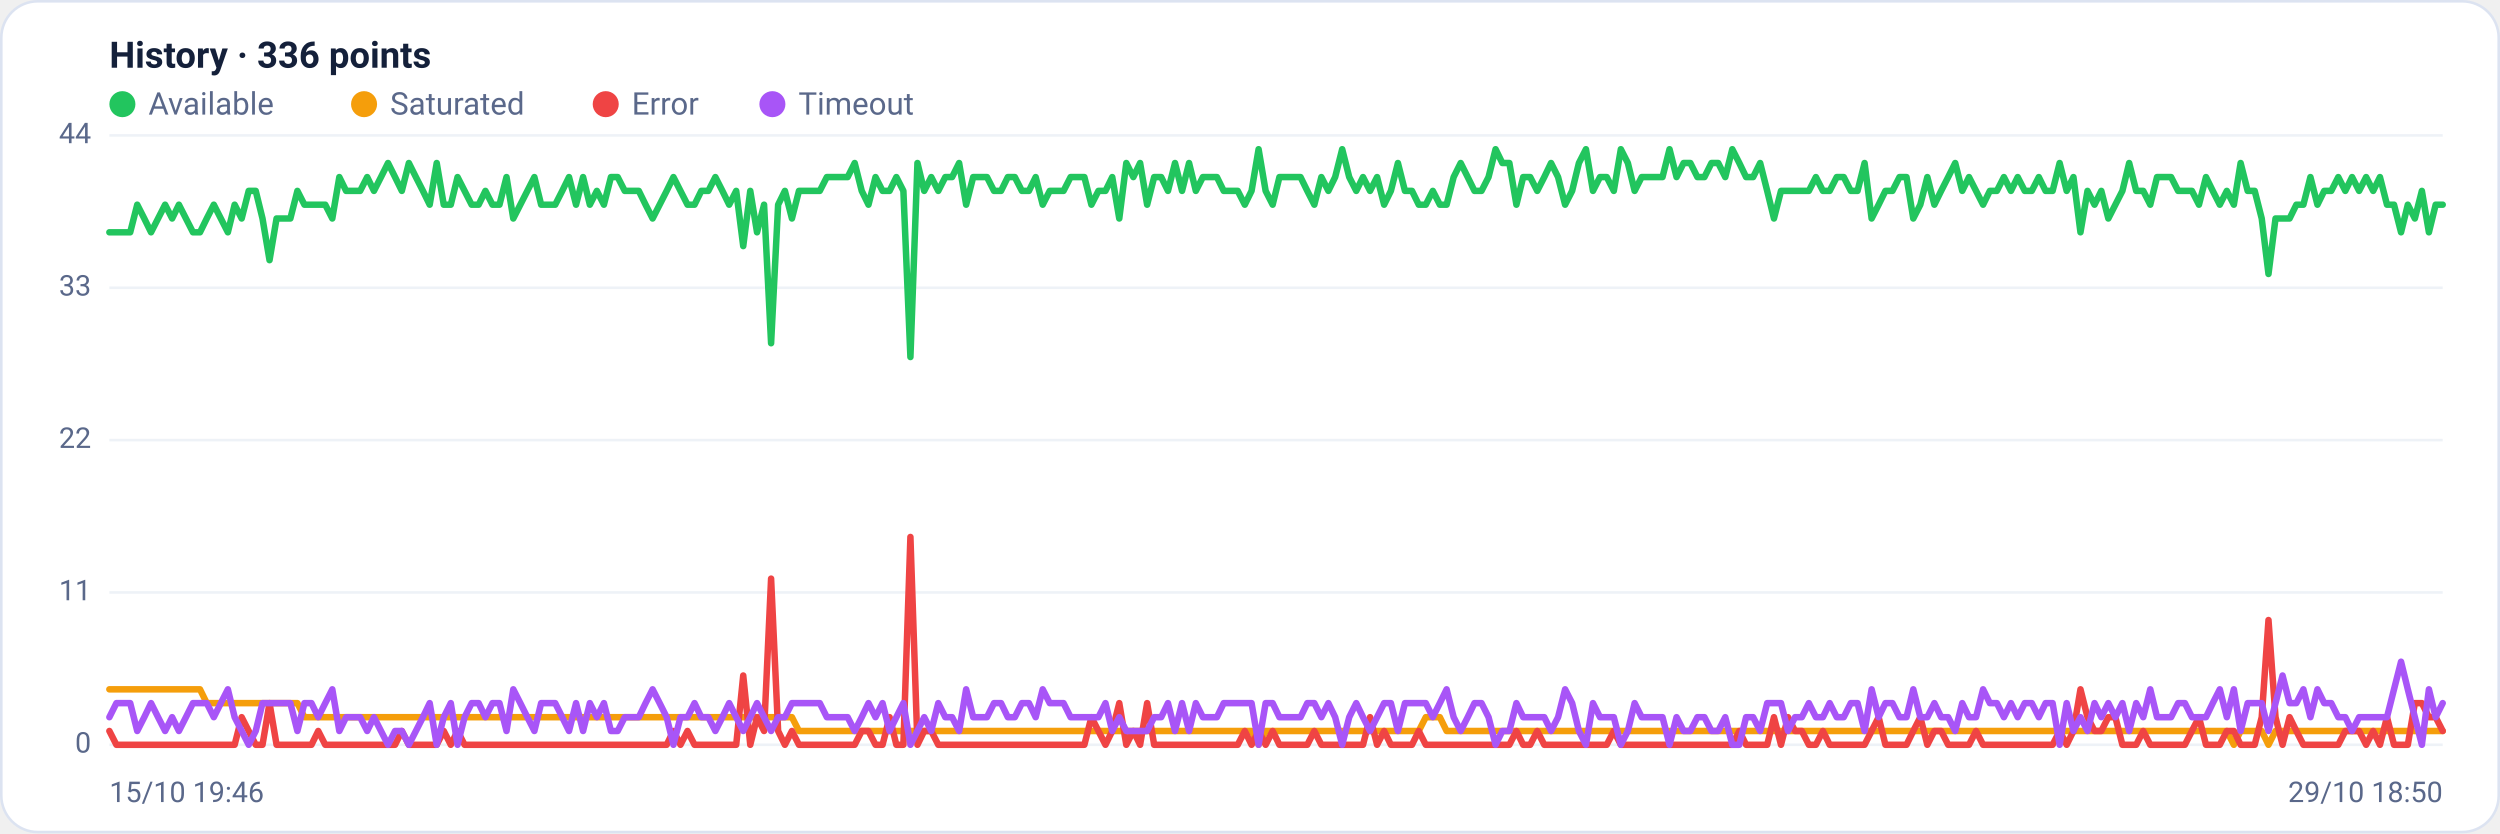
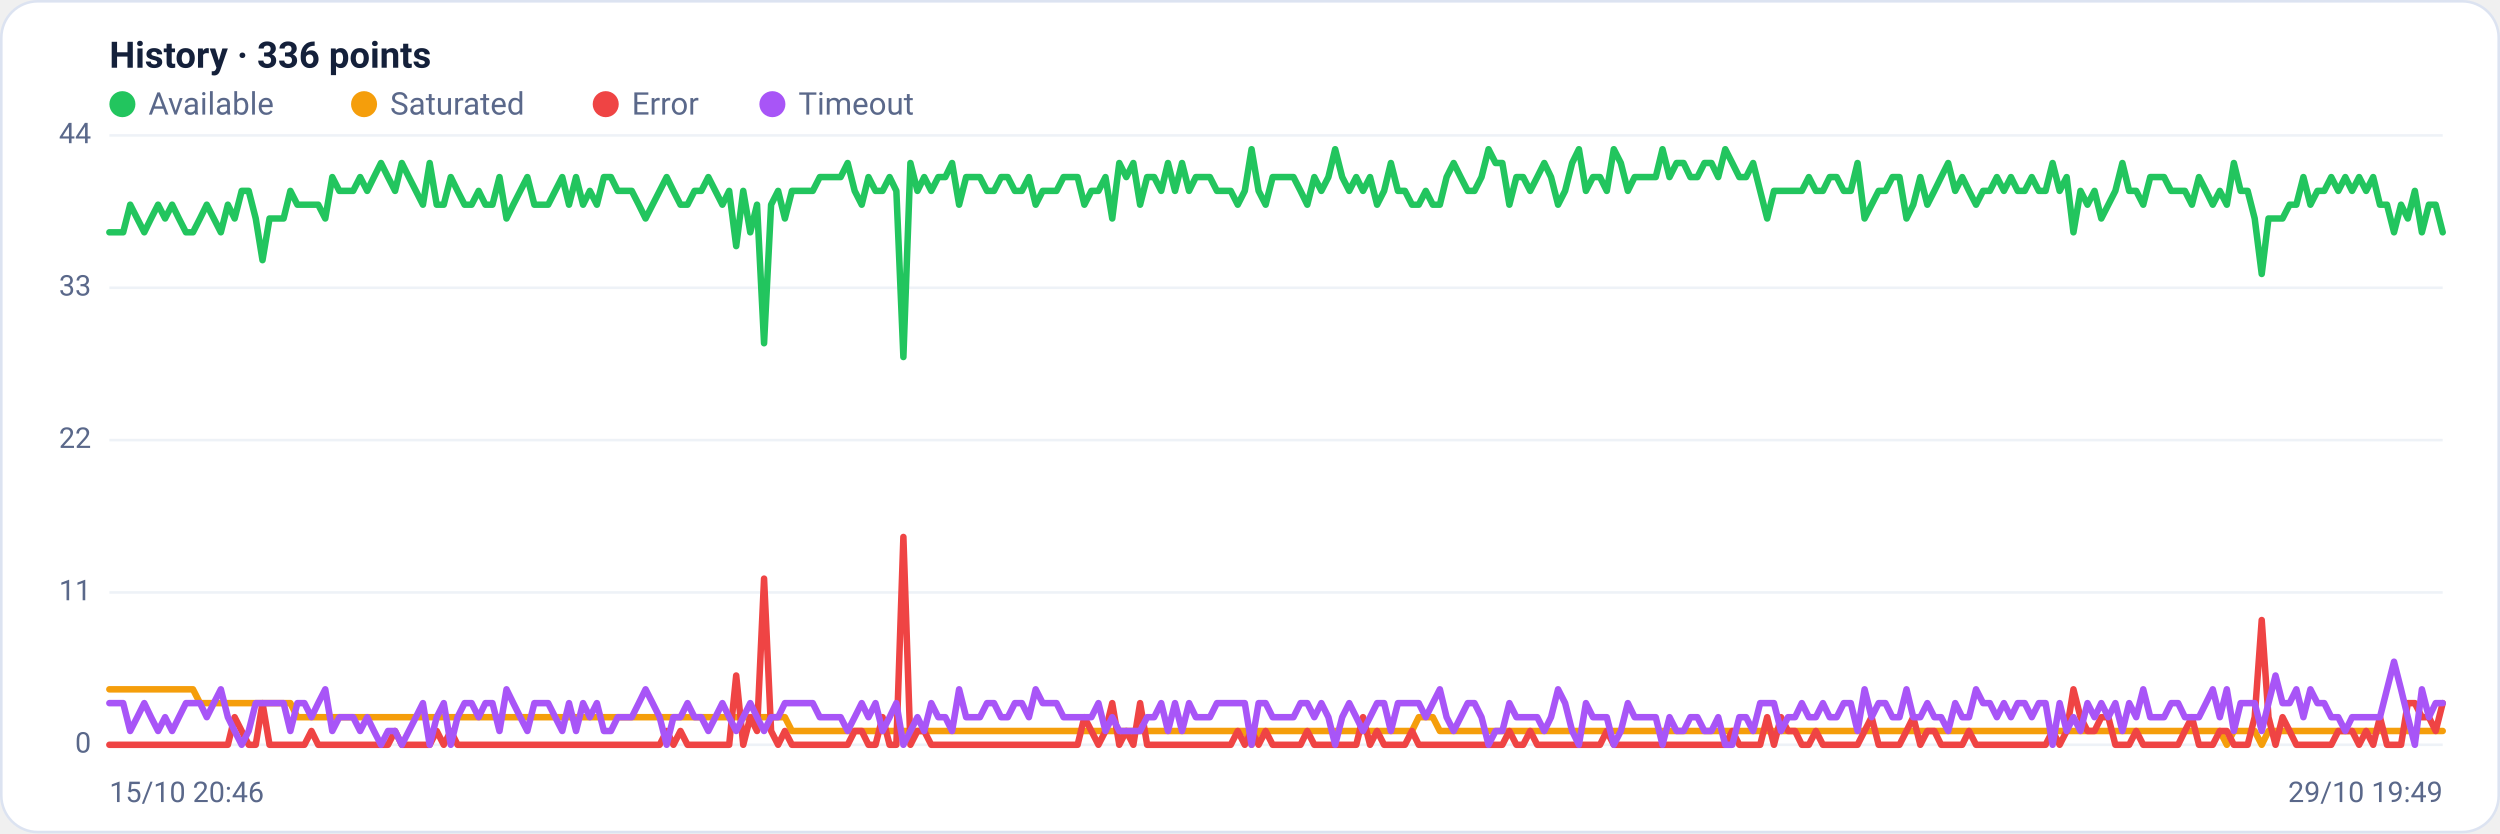
<svg xmlns="http://www.w3.org/2000/svg" viewBox="0 0 960 320" width="960" height="320" font-family="Segoe UI, system-ui, -apple-system, Roboto, Helvetica, Arial, sans-serif" role="img" aria-label="Availability history per region">
  <rect x="0.5" y="0.5" width="959" height="319" rx="14" fill="#ffffff" stroke="#dce3f1" />
  <text x="42" y="26" font-size="14" font-weight="600" fill="#14203a">History · 336 points</text>
  <circle cx="47" cy="40" r="5" fill="#22c55e" />
  <text x="57" y="44" font-size="12" fill="#5a688a">Available</text>
  <circle cx="139.8" cy="40" r="5" fill="#f59e0b" />
  <text x="149.8" y="44" font-size="12" fill="#5a688a">Saturated</text>
  <circle cx="232.6" cy="40" r="5" fill="#ef4444" />
  <text x="242.6" y="44" font-size="12" fill="#5a688a">Error</text>
  <circle cx="296.6" cy="40" r="5" fill="#a855f7" />
  <text x="306.6" y="44" font-size="12" fill="#5a688a">Timeout</text>
  <line x1="42" y1="286.0" x2="938" y2="286.0" stroke="#eef2f7" stroke-width="1" />
  <text x="35" y="289.0" text-anchor="end" font-size="11" fill="#5a688a">0</text>
  <line x1="42" y1="227.5" x2="938" y2="227.5" stroke="#eef2f7" stroke-width="1" />
  <text x="35" y="230.5" text-anchor="end" font-size="11" fill="#5a688a">11</text>
  <line x1="42" y1="169.0" x2="938" y2="169.0" stroke="#eef2f7" stroke-width="1" />
  <text x="35" y="172.0" text-anchor="end" font-size="11" fill="#5a688a">22</text>
  <line x1="42" y1="110.5" x2="938" y2="110.5" stroke="#eef2f7" stroke-width="1" />
  <text x="35" y="113.5" text-anchor="end" font-size="11" fill="#5a688a">33</text>
  <line x1="42" y1="52.0" x2="938" y2="52.0" stroke="#eef2f7" stroke-width="1" />
  <text x="35" y="55.0" text-anchor="end" font-size="11" fill="#5a688a">44</text>
-   <polyline fill="none" stroke="#22c55e" stroke-width="2.5" stroke-linejoin="round" stroke-linecap="round" points="42.0,89.2 44.7,89.2 47.3,89.2 50.0,89.2 52.7,78.6 55.4,83.9 58.0,89.2 60.7,83.9 63.4,78.6 66.1,83.9 68.7,78.6 71.4,83.9 74.1,89.2 76.8,89.2 79.4,83.9 82.1,78.6 84.8,83.9 87.5,89.2 90.1,78.6 92.8,83.9 95.5,73.3 98.2,73.3 100.8,83.9 103.5,99.9 106.2,83.9 108.9,83.9 111.5,83.9 114.2,73.3 116.9,78.6 119.6,78.6 122.2,78.6 124.9,78.6 127.6,83.9 130.3,68.0 132.9,73.3 135.6,73.3 138.3,73.3 141.0,68.0 143.6,73.3 146.3,68.0 149.0,62.6 151.7,68.0 154.3,73.3 157.0,62.6 159.7,68.0 162.4,73.3 165.0,78.6 167.7,62.6 170.4,78.6 173.1,78.6 175.7,68.0 178.4,73.3 181.1,78.6 183.8,78.6 186.4,73.3 189.1,78.6 191.8,78.6 194.5,68.0 197.1,83.9 199.8,78.6 202.5,73.3 205.2,68.0 207.8,78.6 210.5,78.6 213.2,78.6 215.9,73.3 218.5,68.0 221.2,78.6 223.9,68.0 226.5,78.6 229.2,73.3 231.9,78.6 234.6,68.0 237.2,68.0 239.9,73.3 242.6,73.3 245.3,73.3 247.9,78.6 250.6,83.9 253.3,78.6 256.0,73.3 258.6,68.0 261.3,73.3 264.0,78.6 266.7,78.6 269.3,73.3 272.0,73.3 274.7,68.0 277.4,73.3 280.0,78.6 282.7,73.3 285.4,94.5 288.1,73.3 290.7,89.2 293.4,78.6 296.1,131.8 298.8,78.6 301.4,73.3 304.1,83.9 306.8,73.3 309.5,73.3 312.1,73.3 314.8,73.3 317.5,68.0 320.2,68.0 322.8,68.0 325.5,68.0 328.2,62.6 330.9,73.3 333.5,78.6 336.2,68.0 338.9,73.3 341.6,73.3 344.2,68.0 346.9,73.3 349.6,137.1 352.3,62.6 354.9,73.3 357.6,68.0 360.3,73.3 363.0,68.0 365.6,68.0 368.3,62.6 371.0,78.6 373.7,68.0 376.3,68.0 379.0,68.0 381.7,73.3 384.4,73.3 387.0,68.0 389.7,68.0 392.4,73.3 395.1,73.3 397.7,68.0 400.4,78.6 403.1,73.3 405.7,73.3 408.4,73.3 411.1,68.0 413.8,68.0 416.4,68.0 419.1,78.6 421.8,73.3 424.5,73.3 427.1,68.0 429.8,83.9 432.5,62.6 435.2,68.0 437.8,62.6 440.5,78.6 443.2,68.0 445.9,68.0 448.5,73.3 451.2,62.6 453.9,73.3 456.6,62.6 459.2,73.3 461.9,68.0 464.6,68.0 467.3,68.0 469.9,73.3 472.6,73.3 475.3,73.3 478.0,78.6 480.6,73.3 483.3,57.3 486.0,73.3 488.7,78.6 491.3,68.0 494.0,68.0 496.7,68.0 499.4,68.0 502.0,73.3 504.7,78.6 507.4,68.0 510.1,73.3 512.7,68.0 515.4,57.3 518.1,68.0 520.8,73.3 523.4,68.0 526.1,73.3 528.8,68.0 531.5,78.6 534.1,73.3 536.8,62.6 539.5,73.3 542.2,73.3 544.8,78.6 547.5,78.6 550.2,73.3 552.9,78.6 555.5,78.6 558.2,68.0 560.9,62.6 563.6,68.0 566.2,73.3 568.9,73.3 571.6,68.0 574.3,57.3 576.9,62.6 579.6,62.6 582.3,78.6 584.9,68.0 587.6,68.0 590.3,73.3 593.0,68.0 595.6,62.6 598.3,68.0 601.0,78.6 603.7,73.3 606.3,62.6 609.0,57.3 611.7,73.3 614.4,68.0 617.0,68.0 619.7,73.3 622.4,57.3 625.1,62.6 627.7,73.3 630.4,68.0 633.1,68.0 635.8,68.0 638.4,68.0 641.1,57.3 643.8,68.0 646.5,62.6 649.1,62.6 651.8,68.0 654.5,68.0 657.2,62.6 659.8,62.6 662.5,68.0 665.2,57.3 667.9,62.6 670.5,68.0 673.2,68.0 675.9,62.6 678.6,73.3 681.2,83.9 683.9,73.3 686.6,73.3 689.3,73.3 691.9,73.3 694.6,73.3 697.3,68.0 700.0,73.3 702.6,73.3 705.3,68.0 708.0,68.0 710.7,73.3 713.3,73.3 716.0,62.6 718.7,83.9 721.4,78.6 724.0,73.3 726.7,73.3 729.4,68.0 732.1,68.0 734.7,83.9 737.4,78.6 740.1,68.0 742.8,78.6 745.4,73.3 748.1,68.0 750.8,62.6 753.5,73.3 756.1,68.0 758.8,73.3 761.5,78.6 764.1,73.3 766.8,73.3 769.5,68.0 772.2,73.3 774.8,68.0 777.5,73.3 780.2,73.3 782.9,68.0 785.5,73.3 788.2,73.3 790.9,62.6 793.6,73.3 796.2,68.0 798.9,89.2 801.6,73.3 804.3,78.6 806.9,73.3 809.6,83.9 812.3,78.6 815.0,73.3 817.6,62.6 820.3,73.3 823.0,73.3 825.7,78.6 828.3,68.0 831.0,68.0 833.7,68.0 836.4,73.3 839.0,73.3 841.7,73.3 844.4,78.6 847.1,68.0 849.7,73.3 852.4,78.6 855.1,73.3 857.8,78.6 860.4,62.6 863.1,73.3 865.8,73.3 868.5,83.9 871.1,105.2 873.8,83.9 876.5,83.9 879.2,83.9 881.8,78.6 884.5,78.6 887.2,68.0 889.9,78.6 892.5,73.3 895.2,73.3 897.9,68.0 900.6,73.3 903.2,68.0 905.9,73.3 908.6,68.0 911.3,73.3 913.9,68.0 916.6,78.6 919.3,78.6 922.0,89.2 924.6,78.6 927.3,83.9 930.0,73.3 932.7,89.2 935.3,78.6 938.0,78.6" />
-   <polyline fill="none" stroke="#f59e0b" stroke-width="2.5" stroke-linejoin="round" stroke-linecap="round" points="42.0,264.7 44.7,264.7 47.3,264.7 50.0,264.7 52.7,264.7 55.4,264.7 58.0,264.7 60.7,264.7 63.4,264.7 66.1,264.7 68.7,264.7 71.4,264.7 74.1,264.7 76.8,264.7 79.4,270.0 82.1,270.0 84.8,270.0 87.5,270.0 90.1,270.0 92.8,270.0 95.5,270.0 98.2,270.0 100.8,270.0 103.5,270.0 106.2,270.0 108.9,270.0 111.5,270.0 114.2,270.0 116.9,275.4 119.6,275.4 122.2,275.4 124.9,275.4 127.6,275.4 130.3,275.4 132.9,275.4 135.6,275.4 138.3,275.4 141.0,275.4 143.6,275.4 146.3,275.4 149.0,275.4 151.7,275.4 154.3,275.4 157.0,275.4 159.7,275.4 162.4,275.4 165.0,275.4 167.7,275.4 170.4,275.4 173.1,275.4 175.7,275.4 178.4,275.4 181.1,275.4 183.8,275.4 186.4,275.4 189.1,275.4 191.8,275.4 194.5,275.4 197.1,275.4 199.8,275.4 202.5,275.4 205.2,275.4 207.8,275.4 210.5,275.4 213.2,275.4 215.9,275.4 218.5,275.4 221.2,275.4 223.9,275.4 226.5,275.4 229.2,275.4 231.9,275.4 234.6,275.4 237.2,275.4 239.9,275.4 242.6,275.4 245.3,275.4 247.9,275.4 250.6,275.4 253.3,275.4 256.0,275.4 258.6,275.4 261.3,275.4 264.0,275.4 266.7,275.4 269.3,275.4 272.0,275.4 274.7,275.4 277.4,275.4 280.0,275.4 282.7,275.4 285.4,275.4 288.1,275.4 290.7,275.4 293.4,275.4 296.1,275.4 298.8,275.4 301.4,275.4 304.1,275.4 306.8,280.7 309.5,280.7 312.1,280.7 314.8,280.7 317.5,280.7 320.2,280.7 322.8,280.7 325.5,280.7 328.2,280.7 330.9,280.7 333.5,280.7 336.2,280.7 338.9,280.7 341.6,280.7 344.2,280.7 346.9,280.7 349.6,280.7 352.3,280.7 354.9,280.7 357.6,280.7 360.3,280.7 363.0,280.7 365.6,280.7 368.3,280.7 371.0,280.7 373.7,280.7 376.3,280.7 379.0,280.7 381.7,280.7 384.4,280.7 387.0,280.7 389.7,280.7 392.4,280.7 395.1,280.7 397.7,280.7 400.4,280.7 403.1,280.7 405.7,280.7 408.4,280.7 411.1,280.7 413.8,280.7 416.4,280.7 419.1,280.7 421.8,280.7 424.5,280.7 427.1,280.7 429.8,280.7 432.5,280.7 435.2,280.7 437.8,280.7 440.5,280.7 443.2,280.7 445.9,280.7 448.5,280.7 451.2,280.7 453.9,280.7 456.6,280.7 459.2,280.7 461.9,280.7 464.6,280.7 467.3,280.7 469.9,280.7 472.6,280.7 475.3,280.7 478.0,280.7 480.6,280.7 483.3,286.0 486.0,280.7 488.7,280.7 491.3,280.7 494.0,280.7 496.7,280.7 499.4,280.7 502.0,280.7 504.7,280.7 507.4,280.7 510.1,280.7 512.7,280.7 515.4,280.7 518.1,280.7 520.8,280.7 523.4,280.7 526.1,280.7 528.8,280.7 531.5,280.7 534.1,280.7 536.8,280.7 539.5,280.7 542.2,280.7 544.8,280.7 547.5,275.4 550.2,275.4 552.9,275.4 555.5,280.7 558.2,280.7 560.9,280.7 563.6,280.7 566.2,280.7 568.9,280.7 571.6,280.7 574.3,280.7 576.9,280.7 579.6,280.7 582.3,280.7 584.9,280.7 587.6,280.7 590.3,280.7 593.0,280.7 595.6,280.7 598.3,280.7 601.0,280.7 603.7,280.7 606.3,280.7 609.0,280.7 611.7,280.7 614.4,280.7 617.0,280.7 619.7,280.7 622.4,280.7 625.1,280.7 627.7,280.7 630.4,280.7 633.1,280.7 635.8,280.7 638.4,280.7 641.1,280.7 643.8,280.7 646.5,280.7 649.1,280.7 651.8,280.7 654.5,280.7 657.2,280.7 659.8,280.7 662.5,280.7 665.2,280.7 667.9,280.7 670.5,280.7 673.2,280.7 675.9,280.7 678.6,280.7 681.2,280.7 683.9,280.7 686.6,280.7 689.3,280.7 691.9,280.7 694.6,280.7 697.3,280.7 700.0,280.7 702.6,280.7 705.3,280.7 708.0,280.7 710.7,280.7 713.3,280.7 716.0,280.7 718.7,280.7 721.4,280.7 724.0,280.7 726.7,280.7 729.4,280.7 732.1,280.7 734.7,280.7 737.4,280.7 740.1,280.7 742.8,280.7 745.4,280.7 748.1,280.7 750.8,280.7 753.5,280.7 756.1,280.7 758.8,280.7 761.5,280.7 764.1,280.7 766.8,280.7 769.5,280.7 772.2,280.7 774.8,280.7 777.5,280.7 780.2,280.7 782.9,280.7 785.5,280.7 788.2,280.7 790.9,280.7 793.6,280.7 796.2,280.7 798.9,280.7 801.6,280.7 804.3,280.7 806.9,280.7 809.6,280.7 812.3,280.7 815.0,280.7 817.6,280.7 820.3,280.7 823.0,280.7 825.7,280.7 828.3,280.7 831.0,280.7 833.7,280.7 836.4,280.7 839.0,280.7 841.7,280.7 844.4,280.7 847.1,280.7 849.7,280.7 852.4,280.7 855.1,280.7 857.8,286.0 860.4,280.7 863.1,280.7 865.8,280.7 868.5,280.7 871.1,286.0 873.8,280.7 876.5,280.7 879.2,280.7 881.8,280.7 884.5,280.7 887.2,280.7 889.9,280.7 892.5,280.7 895.2,280.7 897.9,280.7 900.6,280.7 903.2,280.7 905.9,280.7 908.6,280.7 911.3,280.7 913.9,280.7 916.6,280.7 919.3,280.7 922.0,280.7 924.6,280.7 927.3,280.7 930.0,280.7 932.7,280.7 935.3,280.7 938.0,280.7" />
-   <polyline fill="none" stroke="#ef4444" stroke-width="2.5" stroke-linejoin="round" stroke-linecap="round" points="42.0,280.7 44.7,286.0 47.3,286.0 50.0,286.0 52.7,286.0 55.4,286.0 58.0,286.0 60.7,286.0 63.4,286.0 66.1,286.0 68.7,286.0 71.4,286.0 74.1,286.0 76.8,286.0 79.4,286.0 82.1,286.0 84.8,286.0 87.5,286.0 90.1,286.0 92.8,275.4 95.5,280.7 98.2,286.0 100.8,286.0 103.5,270.0 106.2,286.0 108.9,286.0 111.5,286.0 114.2,286.0 116.9,286.0 119.6,286.0 122.2,280.7 124.9,286.0 127.6,286.0 130.3,286.0 132.9,286.0 135.6,286.0 138.3,286.0 141.0,286.0 143.6,286.0 146.3,286.0 149.0,286.0 151.7,286.0 154.3,280.7 157.0,286.0 159.7,286.0 162.4,286.0 165.0,286.0 167.7,286.0 170.4,280.7 173.1,286.0 175.7,280.7 178.4,286.0 181.1,286.0 183.8,286.0 186.4,286.0 189.1,286.0 191.8,286.0 194.5,286.0 197.1,286.0 199.8,286.0 202.5,286.0 205.2,286.0 207.8,286.0 210.5,286.0 213.2,286.0 215.9,286.0 218.5,286.0 221.2,286.0 223.9,286.0 226.5,286.0 229.2,286.0 231.9,286.0 234.6,286.0 237.2,286.0 239.9,286.0 242.6,286.0 245.3,286.0 247.9,286.0 250.6,286.0 253.3,286.0 256.0,286.0 258.6,280.7 261.3,286.0 264.0,280.7 266.7,286.0 269.3,286.0 272.0,286.0 274.7,286.0 277.4,286.0 280.0,286.0 282.7,286.0 285.4,259.4 288.1,286.0 290.7,275.4 293.4,280.7 296.1,222.2 298.8,280.7 301.4,286.0 304.1,280.7 306.8,286.0 309.5,286.0 312.1,286.0 314.8,286.0 317.5,286.0 320.2,286.0 322.8,286.0 325.5,286.0 328.2,286.0 330.9,280.7 333.5,280.7 336.2,286.0 338.9,286.0 341.6,275.4 344.2,286.0 346.9,286.0 349.6,206.2 352.3,286.0 354.9,280.7 357.6,280.7 360.3,286.0 363.0,286.0 365.6,286.0 368.3,286.0 371.0,286.0 373.7,286.0 376.3,286.0 379.0,286.0 381.7,286.0 384.4,286.0 387.0,286.0 389.7,286.0 392.4,286.0 395.1,286.0 397.7,286.0 400.4,286.0 403.1,286.0 405.7,286.0 408.4,286.0 411.1,286.0 413.8,286.0 416.4,286.0 419.1,275.4 421.8,280.7 424.5,286.0 427.1,280.7 429.8,270.0 432.5,286.0 435.2,280.7 437.8,286.0 440.5,270.0 443.2,286.0 445.9,286.0 448.5,286.0 451.2,286.0 453.9,286.0 456.6,286.0 459.2,286.0 461.9,286.0 464.6,286.0 467.3,286.0 469.9,286.0 472.6,286.0 475.3,286.0 478.0,280.7 480.6,286.0 483.3,280.7 486.0,286.0 488.7,280.7 491.3,286.0 494.0,286.0 496.7,286.0 499.4,286.0 502.0,286.0 504.7,280.7 507.4,286.0 510.1,286.0 512.7,286.0 515.4,286.0 518.1,286.0 520.8,286.0 523.4,286.0 526.1,275.4 528.8,286.0 531.5,280.7 534.1,286.0 536.8,286.0 539.5,286.0 542.2,286.0 544.8,280.7 547.5,286.0 550.2,286.0 552.9,286.0 555.5,286.0 558.2,286.0 560.9,286.0 563.6,286.0 566.2,286.0 568.9,286.0 571.6,286.0 574.3,286.0 576.9,286.0 579.6,286.0 582.3,280.7 584.9,286.0 587.6,286.0 590.3,280.7 593.0,286.0 595.6,286.0 598.3,286.0 601.0,286.0 603.7,286.0 606.3,286.0 609.0,286.0 611.7,286.0 614.4,286.0 617.0,286.0 619.7,280.7 622.4,286.0 625.1,286.0 627.7,286.0 630.4,286.0 633.1,286.0 635.8,286.0 638.4,286.0 641.1,286.0 643.8,286.0 646.5,286.0 649.1,286.0 651.8,286.0 654.5,286.0 657.2,286.0 659.8,286.0 662.5,286.0 665.2,286.0 667.9,280.7 670.5,286.0 673.2,286.0 675.9,286.0 678.6,286.0 681.2,275.4 683.9,286.0 686.6,275.4 689.3,280.7 691.9,280.7 694.6,286.0 697.3,286.0 700.0,280.7 702.6,286.0 705.3,286.0 708.0,286.0 710.7,286.0 713.3,286.0 716.0,286.0 718.7,280.7 721.4,275.4 724.0,286.0 726.7,286.0 729.4,286.0 732.1,286.0 734.7,280.7 737.4,275.4 740.1,286.0 742.8,280.7 745.4,280.7 748.1,286.0 750.8,286.0 753.5,286.0 756.1,286.0 758.8,280.7 761.5,286.0 764.1,286.0 766.8,286.0 769.5,286.0 772.2,286.0 774.8,286.0 777.5,286.0 780.2,286.0 782.9,286.0 785.5,286.0 788.2,286.0 790.9,280.7 793.6,286.0 796.2,280.7 798.9,264.7 801.6,275.4 804.3,280.7 806.9,280.7 809.6,275.4 812.3,275.4 815.0,286.0 817.6,286.0 820.3,286.0 823.0,280.7 825.7,286.0 828.3,286.0 831.0,286.0 833.7,286.0 836.4,286.0 839.0,286.0 841.7,280.7 844.4,275.4 847.1,286.0 849.7,286.0 852.4,286.0 855.1,280.7 857.8,280.7 860.4,286.0 863.1,286.0 865.8,286.0 868.5,275.4 871.1,238.1 873.8,275.4 876.5,286.0 879.2,275.4 881.8,280.7 884.5,286.0 887.2,286.0 889.9,286.0 892.5,286.0 895.2,286.0 897.9,286.0 900.6,280.7 903.2,280.7 905.9,280.7 908.6,286.0 911.3,280.7 913.9,286.0 916.6,275.4 919.3,286.0 922.0,286.0 924.6,286.0 927.3,270.0 930.0,270.0 932.7,275.4 935.3,275.4 938.0,280.7" />
-   <polyline fill="none" stroke="#a855f7" stroke-width="2.5" stroke-linejoin="round" stroke-linecap="round" points="42.0,275.4 44.7,270.0 47.3,270.0 50.0,270.0 52.7,280.7 55.4,275.4 58.0,270.0 60.7,275.4 63.4,280.7 66.1,275.4 68.7,280.7 71.4,275.4 74.1,270.0 76.8,270.0 79.4,270.0 82.1,275.4 84.8,270.0 87.5,264.7 90.1,275.4 92.8,280.7 95.5,286.0 98.2,280.7 100.8,270.0 103.5,270.0 106.2,270.0 108.9,270.0 111.5,270.0 114.2,280.7 116.9,270.0 119.6,270.0 122.2,275.4 124.9,270.0 127.6,264.7 130.3,280.7 132.9,275.4 135.6,275.4 138.3,275.4 141.0,280.7 143.6,275.4 146.3,280.7 149.0,286.0 151.7,280.7 154.3,280.7 157.0,286.0 159.7,280.7 162.4,275.4 165.0,270.0 167.7,286.0 170.4,275.4 173.1,270.0 175.7,286.0 178.4,275.4 181.1,270.0 183.8,270.0 186.4,275.4 189.1,270.0 191.8,270.0 194.5,280.7 197.1,264.7 199.8,270.0 202.5,275.4 205.2,280.7 207.8,270.0 210.5,270.0 213.2,270.0 215.9,275.4 218.5,280.7 221.2,270.0 223.9,280.7 226.5,270.0 229.2,275.4 231.9,270.0 234.6,280.7 237.2,280.7 239.9,275.4 242.6,275.4 245.3,275.4 247.9,270.0 250.6,264.7 253.3,270.0 256.0,275.4 258.6,286.0 261.3,275.4 264.0,275.4 266.7,270.0 269.3,275.4 272.0,275.4 274.7,280.7 277.4,275.4 280.0,270.0 282.7,275.4 285.4,280.7 288.1,275.4 290.7,270.0 293.4,275.4 296.1,280.7 298.8,275.4 301.4,275.4 304.1,270.0 306.8,270.0 309.5,270.0 312.1,270.0 314.8,270.0 317.5,275.4 320.2,275.4 322.8,275.4 325.5,275.4 328.2,280.7 330.9,275.4 333.5,270.0 336.2,275.4 338.9,270.0 341.6,280.7 344.2,275.4 346.9,270.0 349.6,286.0 352.3,280.7 354.9,275.4 357.6,280.7 360.3,270.0 363.0,275.4 365.6,275.4 368.3,280.7 371.0,264.7 373.7,275.4 376.3,275.4 379.0,275.4 381.7,270.0 384.4,270.0 387.0,275.4 389.7,275.4 392.4,270.0 395.1,270.0 397.7,275.4 400.4,264.7 403.1,270.0 405.7,270.0 408.4,270.0 411.1,275.4 413.8,275.4 416.4,275.4 419.1,275.4 421.8,275.4 424.5,270.0 427.1,280.7 429.8,275.4 432.5,280.7 435.2,280.7 437.8,280.7 440.5,280.7 443.2,275.4 445.9,275.4 448.5,270.0 451.2,280.7 453.9,270.0 456.6,280.7 459.2,270.0 461.9,275.4 464.6,275.4 467.3,275.4 469.9,270.0 472.6,270.0 475.3,270.0 478.0,270.0 480.6,270.0 483.3,286.0 486.0,270.0 488.7,270.0 491.3,275.4 494.0,275.4 496.7,275.4 499.4,275.4 502.0,270.0 504.7,270.0 507.4,275.4 510.1,270.0 512.7,275.4 515.4,286.0 518.1,275.4 520.8,270.0 523.4,275.4 526.1,280.7 528.8,275.4 531.5,270.0 534.1,270.0 536.8,280.7 539.5,270.0 542.2,270.0 544.8,270.0 547.5,270.0 550.2,275.4 552.9,270.0 555.5,264.7 558.2,275.4 560.9,280.7 563.6,275.4 566.2,270.0 568.9,270.0 571.6,275.4 574.3,286.0 576.9,280.7 579.6,280.7 582.3,270.0 584.9,275.4 587.6,275.4 590.3,275.4 593.0,275.4 595.6,280.7 598.3,275.4 601.0,264.7 603.7,270.0 606.3,280.7 609.0,286.0 611.7,270.0 614.4,275.4 617.0,275.4 619.7,275.4 622.4,286.0 625.1,280.7 627.7,270.0 630.4,275.4 633.1,275.4 635.8,275.4 638.4,275.4 641.1,286.0 643.8,275.4 646.5,280.7 649.1,280.7 651.8,275.4 654.5,275.4 657.2,280.7 659.8,280.7 662.5,275.4 665.2,286.0 667.9,286.0 670.5,275.4 673.2,275.4 675.9,280.7 678.6,270.0 681.2,270.0 683.9,270.0 686.6,280.7 689.3,275.4 691.9,275.4 694.6,270.0 697.3,275.4 700.0,275.4 702.6,270.0 705.3,275.4 708.0,275.4 710.7,270.0 713.3,270.0 716.0,280.7 718.7,264.7 721.4,275.4 724.0,270.0 726.7,270.0 729.4,275.4 732.1,275.4 734.7,264.7 737.4,275.4 740.1,275.4 742.8,270.0 745.4,275.4 748.1,275.4 750.8,280.7 753.5,270.0 756.1,275.4 758.8,275.4 761.5,264.7 764.1,270.0 766.8,270.0 769.5,275.4 772.2,270.0 774.8,275.4 777.5,270.0 780.2,270.0 782.9,275.4 785.5,270.0 788.2,270.0 790.9,286.0 793.6,270.0 796.2,280.7 798.9,275.4 801.6,280.7 804.3,270.0 806.9,275.4 809.6,270.0 812.3,275.4 815.0,270.0 817.6,280.7 820.3,270.0 823.0,275.4 825.7,264.7 828.3,275.4 831.0,275.4 833.7,275.4 836.4,270.0 839.0,270.0 841.7,275.4 844.4,275.4 847.1,275.4 849.7,270.0 852.4,264.7 855.1,275.4 857.8,264.7 860.4,280.7 863.1,270.0 865.8,270.0 868.5,270.0 871.1,280.7 873.8,270.0 876.5,259.4 879.2,270.0 881.8,270.0 884.5,264.7 887.2,275.4 889.9,264.7 892.5,270.0 895.2,270.0 897.9,275.4 900.6,275.4 903.2,280.7 905.9,275.4 908.6,275.4 911.3,275.4 913.9,275.4 916.6,275.4 919.3,264.7 922.0,254.1 924.6,264.7 927.3,275.4 930.0,286.0 932.7,264.7 935.3,275.4 938.0,270.0" />
-   <text x="42" y="308" font-size="11" fill="#5a688a">15/10 19:46</text>
-   <text x="938" y="308" text-anchor="end" font-size="11" fill="#5a688a">29/10 18:50</text>
+   <polyline fill="none" stroke="#22c55e" stroke-width="2.5" stroke-linejoin="round" stroke-linecap="round" points="42.0,89.2 44.7,89.2 47.3,89.2 50.0,78.6 52.7,83.9 55.4,89.2 58.0,83.9 60.7,78.6 63.4,83.9 66.1,78.6 68.7,83.9 71.4,89.2 74.1,89.2 76.8,83.9 79.4,78.6 82.1,83.9 84.8,89.2 87.5,78.6 90.1,83.9 92.8,73.3 95.5,73.3 98.2,83.9 100.8,99.9 103.5,83.9 106.2,83.9 108.9,83.9 111.5,73.3 114.2,78.6 116.9,78.6 119.6,78.6 122.2,78.6 124.9,83.9 127.6,68.0 130.3,73.3 132.9,73.3 135.6,73.3 138.3,68.0 141.0,73.3 143.6,68.0 146.3,62.6 149.0,68.0 151.7,73.3 154.3,62.6 157.0,68.0 159.7,73.3 162.4,78.6 165.0,62.6 167.7,78.6 170.4,78.6 173.1,68.0 175.7,73.3 178.4,78.6 181.1,78.6 183.8,73.3 186.4,78.6 189.1,78.6 191.8,68.0 194.5,83.9 197.1,78.6 199.8,73.3 202.5,68.0 205.2,78.6 207.8,78.6 210.5,78.6 213.2,73.3 215.9,68.0 218.5,78.6 221.2,68.0 223.9,78.6 226.5,73.3 229.2,78.6 231.9,68.0 234.6,68.0 237.2,73.3 239.9,73.3 242.6,73.3 245.3,78.6 247.9,83.9 250.6,78.6 253.3,73.3 256.0,68.0 258.6,73.3 261.3,78.6 264.0,78.6 266.7,73.3 269.3,73.3 272.0,68.0 274.7,73.3 277.4,78.6 280.0,73.3 282.7,94.5 285.4,73.3 288.1,89.2 290.7,78.6 293.4,131.8 296.1,78.6 298.8,73.3 301.4,83.9 304.1,73.3 306.8,73.3 309.5,73.3 312.1,73.3 314.8,68.0 317.5,68.0 320.2,68.0 322.8,68.0 325.5,62.6 328.2,73.3 330.9,78.6 333.5,68.0 336.2,73.3 338.9,73.3 341.6,68.0 344.2,73.3 346.9,137.1 349.6,62.6 352.3,73.3 354.9,68.0 357.6,73.3 360.3,68.0 363.0,68.0 365.6,62.6 368.3,78.6 371.0,68.0 373.7,68.0 376.3,68.0 379.0,73.3 381.7,73.3 384.4,68.0 387.0,68.0 389.7,73.3 392.4,73.3 395.1,68.0 397.7,78.6 400.4,73.3 403.1,73.3 405.7,73.3 408.4,68.0 411.1,68.0 413.8,68.0 416.4,78.6 419.1,73.3 421.8,73.3 424.5,68.0 427.1,83.9 429.8,62.6 432.5,68.0 435.2,62.6 437.8,78.6 440.5,68.0 443.2,68.0 445.9,73.3 448.5,62.6 451.2,73.3 453.9,62.6 456.6,73.3 459.2,68.0 461.9,68.0 464.6,68.0 467.3,73.3 469.9,73.3 472.6,73.3 475.3,78.6 478.0,73.3 480.6,57.3 483.3,73.3 486.0,78.6 488.7,68.0 491.3,68.0 494.0,68.0 496.7,68.0 499.4,73.3 502.0,78.6 504.7,68.0 507.4,73.3 510.1,68.0 512.7,57.3 515.4,68.0 518.1,73.3 520.8,68.0 523.4,73.3 526.1,68.0 528.8,78.6 531.5,73.3 534.1,62.6 536.8,73.3 539.5,73.3 542.2,78.6 544.8,78.6 547.5,73.3 550.2,78.6 552.9,78.6 555.5,68.0 558.2,62.6 560.9,68.0 563.6,73.3 566.2,73.3 568.9,68.0 571.6,57.3 574.3,62.6 576.9,62.6 579.6,78.6 582.3,68.0 584.9,68.0 587.6,73.3 590.3,68.0 593.0,62.6 595.6,68.0 598.3,78.6 601.0,73.3 603.7,62.6 606.3,57.3 609.0,73.3 611.7,68.0 614.4,68.0 617.0,73.3 619.7,57.3 622.4,62.6 625.1,73.3 627.7,68.0 630.4,68.0 633.1,68.0 635.8,68.0 638.4,57.3 641.1,68.0 643.8,62.6 646.5,62.6 649.1,68.0 651.8,68.0 654.5,62.6 657.2,62.6 659.8,68.0 662.5,57.3 665.2,62.6 667.9,68.0 670.5,68.0 673.2,62.6 675.9,73.3 678.6,83.9 681.2,73.3 683.9,73.3 686.6,73.3 689.3,73.3 691.9,73.3 694.6,68.0 697.3,73.3 700.0,73.3 702.6,68.0 705.3,68.0 708.0,73.3 710.7,73.3 713.3,62.6 716.0,83.9 718.7,78.6 721.4,73.3 724.0,73.3 726.7,68.0 729.4,68.0 732.1,83.9 734.7,78.6 737.4,68.0 740.1,78.6 742.8,73.3 745.4,68.0 748.1,62.6 750.8,73.3 753.5,68.0 756.1,73.3 758.8,78.6 761.5,73.3 764.1,73.3 766.8,68.0 769.5,73.3 772.2,68.0 774.8,73.3 777.5,73.3 780.2,68.0 782.9,73.3 785.5,73.3 788.2,62.6 790.9,73.3 793.6,68.0 796.2,89.2 798.9,73.3 801.6,78.6 804.3,73.3 806.9,83.9 809.6,78.6 812.3,73.3 815.0,62.6 817.6,73.3 820.3,73.3 823.0,78.6 825.7,68.0 828.3,68.0 831.0,68.0 833.7,73.3 836.4,73.3 839.0,73.3 841.7,78.6 844.4,68.0 847.1,73.3 849.7,78.6 852.4,73.3 855.1,78.6 857.8,62.6 860.4,73.3 863.1,73.3 865.8,83.9 868.5,105.2 871.1,83.9 873.8,83.9 876.5,83.9 879.2,78.6 881.8,78.6 884.5,68.0 887.2,78.6 889.9,73.3 892.5,73.3 895.2,68.0 897.9,73.3 900.6,68.0 903.2,73.3 905.9,68.0 908.6,73.3 911.3,68.0 913.9,78.6 916.6,78.6 919.3,89.2 922.0,78.6 924.6,83.9 927.3,73.3 930.0,89.2 932.7,78.6 935.3,78.6 938.0,89.2" />
+   <polyline fill="none" stroke="#f59e0b" stroke-width="2.5" stroke-linejoin="round" stroke-linecap="round" points="42.0,264.7 44.7,264.7 47.3,264.7 50.0,264.7 52.7,264.7 55.4,264.7 58.0,264.7 60.7,264.7 63.4,264.7 66.1,264.7 68.7,264.7 71.4,264.7 74.1,264.7 76.8,270.0 79.4,270.0 82.1,270.0 84.8,270.0 87.5,270.0 90.1,270.0 92.8,270.0 95.5,270.0 98.2,270.0 100.8,270.0 103.5,270.0 106.2,270.0 108.9,270.0 111.5,270.0 114.2,275.4 116.9,275.4 119.6,275.4 122.2,275.4 124.9,275.4 127.6,275.4 130.3,275.4 132.9,275.4 135.6,275.4 138.3,275.4 141.0,275.4 143.6,275.4 146.3,275.4 149.0,275.4 151.7,275.4 154.3,275.4 157.0,275.4 159.7,275.4 162.4,275.4 165.0,275.4 167.7,275.4 170.4,275.4 173.1,275.4 175.7,275.4 178.4,275.4 181.1,275.4 183.8,275.4 186.4,275.4 189.1,275.4 191.8,275.4 194.5,275.4 197.1,275.4 199.8,275.4 202.5,275.4 205.2,275.4 207.8,275.4 210.5,275.4 213.2,275.4 215.9,275.4 218.5,275.4 221.2,275.4 223.9,275.4 226.5,275.4 229.2,275.4 231.9,275.4 234.6,275.4 237.2,275.4 239.9,275.4 242.6,275.4 245.3,275.4 247.9,275.4 250.6,275.4 253.3,275.4 256.0,275.4 258.6,275.4 261.3,275.4 264.0,275.4 266.7,275.4 269.3,275.4 272.0,275.4 274.7,275.4 277.4,275.4 280.0,275.4 282.7,275.4 285.4,275.4 288.1,275.4 290.7,275.4 293.4,275.4 296.1,275.4 298.8,275.4 301.4,275.4 304.1,280.7 306.8,280.7 309.5,280.7 312.1,280.7 314.8,280.7 317.5,280.7 320.2,280.7 322.8,280.7 325.5,280.7 328.2,280.7 330.9,280.7 333.5,280.7 336.2,280.7 338.9,280.7 341.6,280.7 344.2,280.7 346.9,280.7 349.6,280.7 352.3,280.7 354.9,280.7 357.6,280.7 360.3,280.7 363.0,280.7 365.6,280.7 368.3,280.7 371.0,280.7 373.7,280.7 376.3,280.7 379.0,280.7 381.7,280.7 384.4,280.7 387.0,280.7 389.7,280.7 392.4,280.7 395.1,280.7 397.7,280.7 400.4,280.7 403.1,280.7 405.7,280.7 408.4,280.7 411.1,280.7 413.8,280.7 416.4,280.7 419.1,280.7 421.8,280.7 424.5,280.7 427.1,280.7 429.8,280.7 432.5,280.7 435.2,280.7 437.8,280.7 440.5,280.7 443.2,280.7 445.9,280.7 448.5,280.7 451.2,280.7 453.9,280.7 456.6,280.7 459.2,280.7 461.9,280.7 464.6,280.7 467.3,280.7 469.9,280.7 472.6,280.7 475.3,280.7 478.0,280.7 480.6,286.0 483.3,280.7 486.0,280.7 488.7,280.7 491.3,280.7 494.0,280.7 496.7,280.7 499.4,280.7 502.0,280.7 504.7,280.7 507.4,280.7 510.1,280.7 512.7,280.7 515.4,280.7 518.1,280.7 520.8,280.7 523.4,280.7 526.1,280.7 528.8,280.7 531.5,280.7 534.1,280.7 536.8,280.7 539.5,280.7 542.2,280.7 544.8,275.4 547.5,275.4 550.2,275.4 552.9,280.7 555.5,280.7 558.2,280.7 560.9,280.7 563.6,280.7 566.2,280.7 568.9,280.7 571.6,280.7 574.3,280.7 576.9,280.7 579.6,280.7 582.3,280.7 584.9,280.7 587.6,280.7 590.3,280.7 593.0,280.7 595.6,280.7 598.3,280.7 601.0,280.7 603.7,280.7 606.3,280.7 609.0,280.7 611.7,280.7 614.4,280.7 617.0,280.7 619.7,280.7 622.4,280.7 625.1,280.7 627.7,280.7 630.4,280.7 633.1,280.7 635.8,280.7 638.4,280.7 641.1,280.7 643.8,280.7 646.5,280.7 649.1,280.7 651.8,280.7 654.5,280.7 657.2,280.7 659.8,280.7 662.5,280.7 665.2,280.7 667.9,280.7 670.5,280.7 673.2,280.7 675.9,280.7 678.6,280.7 681.2,280.7 683.9,280.7 686.6,280.7 689.3,280.7 691.9,280.7 694.6,280.7 697.3,280.7 700.0,280.7 702.6,280.7 705.3,280.7 708.0,280.7 710.7,280.7 713.3,280.7 716.0,280.7 718.7,280.7 721.4,280.7 724.0,280.7 726.7,280.7 729.4,280.7 732.1,280.7 734.7,280.7 737.4,280.7 740.1,280.7 742.8,280.7 745.4,280.7 748.1,280.7 750.8,280.7 753.5,280.7 756.1,280.7 758.8,280.7 761.5,280.7 764.1,280.7 766.8,280.7 769.5,280.7 772.2,280.7 774.8,280.7 777.5,280.7 780.2,280.7 782.9,280.7 785.5,280.7 788.2,280.7 790.9,280.7 793.6,280.7 796.2,280.7 798.9,280.7 801.6,280.7 804.3,280.7 806.9,280.7 809.6,280.7 812.3,280.7 815.0,280.7 817.6,280.7 820.3,280.7 823.0,280.7 825.7,280.7 828.3,280.7 831.0,280.7 833.7,280.7 836.4,280.7 839.0,280.7 841.7,280.7 844.4,280.7 847.1,280.7 849.7,280.7 852.4,280.7 855.1,286.0 857.8,280.7 860.4,280.7 863.1,280.7 865.8,280.7 868.5,286.0 871.1,280.7 873.8,280.7 876.5,280.7 879.2,280.7 881.8,280.7 884.5,280.7 887.2,280.7 889.9,280.7 892.5,280.7 895.2,280.7 897.9,280.7 900.6,280.7 903.2,280.7 905.9,280.7 908.6,280.7 911.3,280.7 913.9,280.7 916.6,280.7 919.3,280.7 922.0,280.7 924.6,280.7 927.3,280.7 930.0,280.7 932.7,280.7 935.3,280.7 938.0,280.7" />
+   <polyline fill="none" stroke="#ef4444" stroke-width="2.5" stroke-linejoin="round" stroke-linecap="round" points="42.0,286.0 44.7,286.0 47.3,286.0 50.0,286.0 52.7,286.0 55.4,286.0 58.0,286.0 60.7,286.0 63.4,286.0 66.1,286.0 68.7,286.0 71.4,286.0 74.1,286.0 76.8,286.0 79.4,286.0 82.1,286.0 84.8,286.0 87.5,286.0 90.1,275.4 92.8,280.7 95.5,286.0 98.2,286.0 100.8,270.0 103.5,286.0 106.2,286.0 108.9,286.0 111.5,286.0 114.2,286.0 116.9,286.0 119.6,280.7 122.2,286.0 124.9,286.0 127.6,286.0 130.3,286.0 132.9,286.0 135.6,286.0 138.3,286.0 141.0,286.0 143.6,286.0 146.3,286.0 149.0,286.0 151.7,280.7 154.3,286.0 157.0,286.0 159.7,286.0 162.4,286.0 165.0,286.0 167.7,280.7 170.4,286.0 173.1,280.7 175.7,286.0 178.4,286.0 181.1,286.0 183.8,286.0 186.4,286.0 189.1,286.0 191.8,286.0 194.5,286.0 197.1,286.0 199.8,286.0 202.5,286.0 205.2,286.0 207.8,286.0 210.5,286.0 213.2,286.0 215.9,286.0 218.5,286.0 221.2,286.0 223.9,286.0 226.5,286.0 229.2,286.0 231.9,286.0 234.6,286.0 237.2,286.0 239.9,286.0 242.6,286.0 245.3,286.0 247.9,286.0 250.6,286.0 253.3,286.0 256.0,280.7 258.6,286.0 261.3,280.7 264.0,286.0 266.7,286.0 269.3,286.0 272.0,286.0 274.7,286.0 277.4,286.0 280.0,286.0 282.7,259.4 285.4,286.0 288.1,275.4 290.7,280.7 293.4,222.2 296.1,280.7 298.8,286.0 301.4,280.7 304.1,286.0 306.8,286.0 309.5,286.0 312.1,286.0 314.8,286.0 317.5,286.0 320.2,286.0 322.8,286.0 325.5,286.0 328.2,280.7 330.9,280.7 333.5,286.0 336.2,286.0 338.9,275.4 341.6,286.0 344.2,286.0 346.9,206.2 349.6,286.0 352.3,280.7 354.9,280.7 357.6,286.0 360.3,286.0 363.0,286.0 365.6,286.0 368.3,286.0 371.0,286.0 373.7,286.0 376.3,286.0 379.0,286.0 381.7,286.0 384.4,286.0 387.0,286.0 389.7,286.0 392.4,286.0 395.1,286.0 397.7,286.0 400.4,286.0 403.1,286.0 405.7,286.0 408.4,286.0 411.1,286.0 413.8,286.0 416.4,275.4 419.1,280.7 421.8,286.0 424.5,280.7 427.1,270.0 429.8,286.0 432.5,280.7 435.2,286.0 437.8,270.0 440.5,286.0 443.2,286.0 445.9,286.0 448.5,286.0 451.2,286.0 453.9,286.0 456.6,286.0 459.2,286.0 461.9,286.0 464.6,286.0 467.3,286.0 469.9,286.0 472.6,286.0 475.3,280.7 478.0,286.0 480.6,280.7 483.3,286.0 486.0,280.7 488.7,286.0 491.3,286.0 494.0,286.0 496.7,286.0 499.4,286.0 502.0,280.7 504.7,286.0 507.4,286.0 510.1,286.0 512.7,286.0 515.4,286.0 518.1,286.0 520.8,286.0 523.4,275.4 526.1,286.0 528.8,280.7 531.5,286.0 534.1,286.0 536.8,286.0 539.5,286.0 542.2,280.7 544.8,286.0 547.5,286.0 550.2,286.0 552.9,286.0 555.5,286.0 558.2,286.0 560.9,286.0 563.6,286.0 566.2,286.0 568.9,286.0 571.6,286.0 574.3,286.0 576.9,286.0 579.6,280.7 582.3,286.0 584.9,286.0 587.6,280.7 590.3,286.0 593.0,286.0 595.6,286.0 598.3,286.0 601.0,286.0 603.7,286.0 606.3,286.0 609.0,286.0 611.7,286.0 614.4,286.0 617.0,280.7 619.7,286.0 622.4,286.0 625.1,286.0 627.7,286.0 630.4,286.0 633.1,286.0 635.8,286.0 638.4,286.0 641.1,286.0 643.8,286.0 646.5,286.0 649.1,286.0 651.8,286.0 654.5,286.0 657.2,286.0 659.8,286.0 662.5,286.0 665.2,280.7 667.9,286.0 670.5,286.0 673.2,286.0 675.9,286.0 678.6,275.4 681.2,286.0 683.9,275.4 686.6,280.7 689.3,280.7 691.9,286.0 694.6,286.0 697.3,280.7 700.0,286.0 702.6,286.0 705.3,286.0 708.0,286.0 710.7,286.0 713.3,286.0 716.0,280.7 718.7,275.4 721.4,286.0 724.0,286.0 726.7,286.0 729.4,286.0 732.1,280.7 734.7,275.4 737.4,286.0 740.1,280.7 742.8,280.7 745.4,286.0 748.1,286.0 750.8,286.0 753.5,286.0 756.1,280.7 758.8,286.0 761.5,286.0 764.1,286.0 766.8,286.0 769.5,286.0 772.2,286.0 774.8,286.0 777.5,286.0 780.2,286.0 782.9,286.0 785.5,286.0 788.2,280.7 790.9,286.0 793.6,280.7 796.2,264.7 798.9,275.4 801.6,280.7 804.3,280.7 806.9,275.4 809.6,275.4 812.3,286.0 815.0,286.0 817.6,286.0 820.3,280.7 823.0,286.0 825.7,286.0 828.3,286.0 831.0,286.0 833.7,286.0 836.4,286.0 839.0,280.7 841.7,275.4 844.4,286.0 847.1,286.0 849.7,286.0 852.4,280.7 855.1,280.7 857.8,286.0 860.4,286.0 863.1,286.0 865.8,275.4 868.5,238.1 871.1,275.4 873.8,286.0 876.5,275.4 879.2,280.7 881.8,286.0 884.5,286.0 887.2,286.0 889.9,286.0 892.5,286.0 895.2,286.0 897.9,280.7 900.6,280.7 903.2,280.7 905.9,286.0 908.6,280.7 911.3,286.0 913.9,275.4 916.6,286.0 919.3,286.0 922.0,286.0 924.6,270.0 927.3,270.0 930.0,275.4 932.7,275.4 935.3,280.7 938.0,270.0" />
+   <polyline fill="none" stroke="#a855f7" stroke-width="2.5" stroke-linejoin="round" stroke-linecap="round" points="42.0,270.0 44.7,270.0 47.3,270.0 50.0,280.7 52.7,275.4 55.4,270.0 58.0,275.4 60.7,280.7 63.4,275.4 66.1,280.7 68.7,275.4 71.4,270.0 74.1,270.0 76.8,270.0 79.4,275.4 82.1,270.0 84.8,264.7 87.5,275.4 90.1,280.7 92.8,286.0 95.5,280.7 98.2,270.0 100.8,270.0 103.5,270.0 106.2,270.0 108.9,270.0 111.5,280.7 114.2,270.0 116.9,270.0 119.6,275.4 122.2,270.0 124.9,264.7 127.6,280.7 130.3,275.4 132.9,275.4 135.6,275.4 138.3,280.7 141.0,275.4 143.6,280.7 146.3,286.0 149.0,280.7 151.7,280.7 154.3,286.0 157.0,280.7 159.7,275.4 162.4,270.0 165.0,286.0 167.7,275.4 170.4,270.0 173.1,286.0 175.7,275.4 178.4,270.0 181.1,270.0 183.8,275.4 186.4,270.0 189.1,270.0 191.8,280.7 194.5,264.7 197.1,270.0 199.8,275.4 202.5,280.7 205.2,270.0 207.8,270.0 210.5,270.0 213.2,275.4 215.9,280.7 218.5,270.0 221.2,280.7 223.9,270.0 226.5,275.4 229.2,270.0 231.9,280.7 234.6,280.7 237.2,275.4 239.9,275.4 242.6,275.4 245.3,270.0 247.9,264.7 250.6,270.0 253.3,275.4 256.0,286.0 258.6,275.4 261.3,275.4 264.0,270.0 266.7,275.4 269.3,275.4 272.0,280.7 274.7,275.4 277.4,270.0 280.0,275.4 282.7,280.7 285.4,275.4 288.1,270.0 290.7,275.4 293.4,280.7 296.1,275.4 298.8,275.4 301.4,270.0 304.1,270.0 306.8,270.0 309.5,270.0 312.1,270.0 314.8,275.4 317.5,275.4 320.2,275.4 322.8,275.4 325.5,280.7 328.2,275.4 330.9,270.0 333.5,275.4 336.2,270.0 338.9,280.7 341.6,275.4 344.2,270.0 346.9,286.0 349.6,280.7 352.3,275.4 354.9,280.7 357.6,270.0 360.3,275.4 363.0,275.4 365.6,280.7 368.3,264.7 371.0,275.4 373.7,275.4 376.3,275.4 379.0,270.0 381.7,270.0 384.4,275.4 387.0,275.4 389.7,270.0 392.4,270.0 395.1,275.4 397.7,264.7 400.4,270.0 403.1,270.0 405.7,270.0 408.4,275.4 411.1,275.4 413.8,275.4 416.4,275.4 419.1,275.4 421.8,270.0 424.5,280.7 427.1,275.4 429.8,280.7 432.5,280.7 435.2,280.7 437.8,280.7 440.5,275.4 443.2,275.4 445.9,270.0 448.5,280.7 451.2,270.0 453.9,280.7 456.6,270.0 459.2,275.4 461.9,275.4 464.6,275.4 467.3,270.0 469.9,270.0 472.6,270.0 475.3,270.0 478.0,270.0 480.6,286.0 483.3,270.0 486.0,270.0 488.7,275.4 491.3,275.4 494.0,275.4 496.7,275.4 499.4,270.0 502.0,270.0 504.7,275.4 507.4,270.0 510.1,275.4 512.7,286.0 515.4,275.4 518.1,270.0 520.8,275.4 523.4,280.7 526.1,275.4 528.8,270.0 531.5,270.0 534.1,280.7 536.8,270.0 539.5,270.0 542.2,270.0 544.8,270.0 547.5,275.4 550.2,270.0 552.9,264.7 555.5,275.4 558.2,280.7 560.9,275.4 563.6,270.0 566.2,270.0 568.9,275.4 571.6,286.0 574.3,280.7 576.9,280.7 579.6,270.0 582.3,275.4 584.9,275.4 587.6,275.4 590.3,275.4 593.0,280.7 595.6,275.4 598.3,264.7 601.0,270.0 603.7,280.7 606.3,286.0 609.0,270.0 611.7,275.4 614.4,275.4 617.0,275.4 619.7,286.0 622.4,280.7 625.1,270.0 627.7,275.4 630.4,275.4 633.1,275.4 635.8,275.4 638.4,286.0 641.1,275.4 643.8,280.7 646.5,280.7 649.1,275.4 651.8,275.4 654.5,280.7 657.2,280.7 659.8,275.4 662.5,286.0 665.2,286.0 667.9,275.4 670.5,275.4 673.2,280.7 675.9,270.0 678.6,270.0 681.2,270.0 683.9,280.7 686.6,275.4 689.3,275.4 691.9,270.0 694.6,275.4 697.3,275.4 700.0,270.0 702.6,275.4 705.3,275.4 708.0,270.0 710.7,270.0 713.3,280.7 716.0,264.7 718.7,275.4 721.4,270.0 724.0,270.0 726.7,275.4 729.4,275.4 732.1,264.7 734.7,275.4 737.4,275.4 740.1,270.0 742.8,275.4 745.4,275.4 748.1,280.7 750.8,270.0 753.5,275.4 756.1,275.4 758.8,264.7 761.5,270.0 764.1,270.0 766.8,275.4 769.5,270.0 772.2,275.4 774.8,270.0 777.5,270.0 780.2,275.4 782.9,270.0 785.5,270.0 788.2,286.0 790.9,270.0 793.6,280.7 796.2,275.4 798.9,280.7 801.6,270.0 804.3,275.4 806.9,270.0 809.6,275.4 812.3,270.0 815.0,280.7 817.6,270.0 820.3,275.4 823.0,264.7 825.7,275.4 828.3,275.4 831.0,275.4 833.7,270.0 836.4,270.0 839.0,275.4 841.7,275.4 844.4,275.4 847.1,270.0 849.7,264.7 852.4,275.4 855.1,264.7 857.8,280.7 860.4,270.0 863.1,270.0 865.8,270.0 868.5,280.7 871.1,270.0 873.8,259.4 876.5,270.0 879.2,270.0 881.8,264.7 884.5,275.4 887.2,264.7 889.9,270.0 892.5,270.0 895.2,275.4 897.9,275.4 900.6,280.7 903.2,275.4 905.9,275.4 908.6,275.4 911.3,275.4 913.9,275.4 916.6,264.7 919.3,254.1 922.0,264.7 924.6,275.4 927.3,286.0 930.0,264.7 932.7,275.4 935.3,270.0 938.0,270.0" />
+   <text x="42" y="308" font-size="11" fill="#5a688a">15/10 20:46</text>
+   <text x="938" y="308" text-anchor="end" font-size="11" fill="#5a688a">29/10 19:49</text>
</svg>
